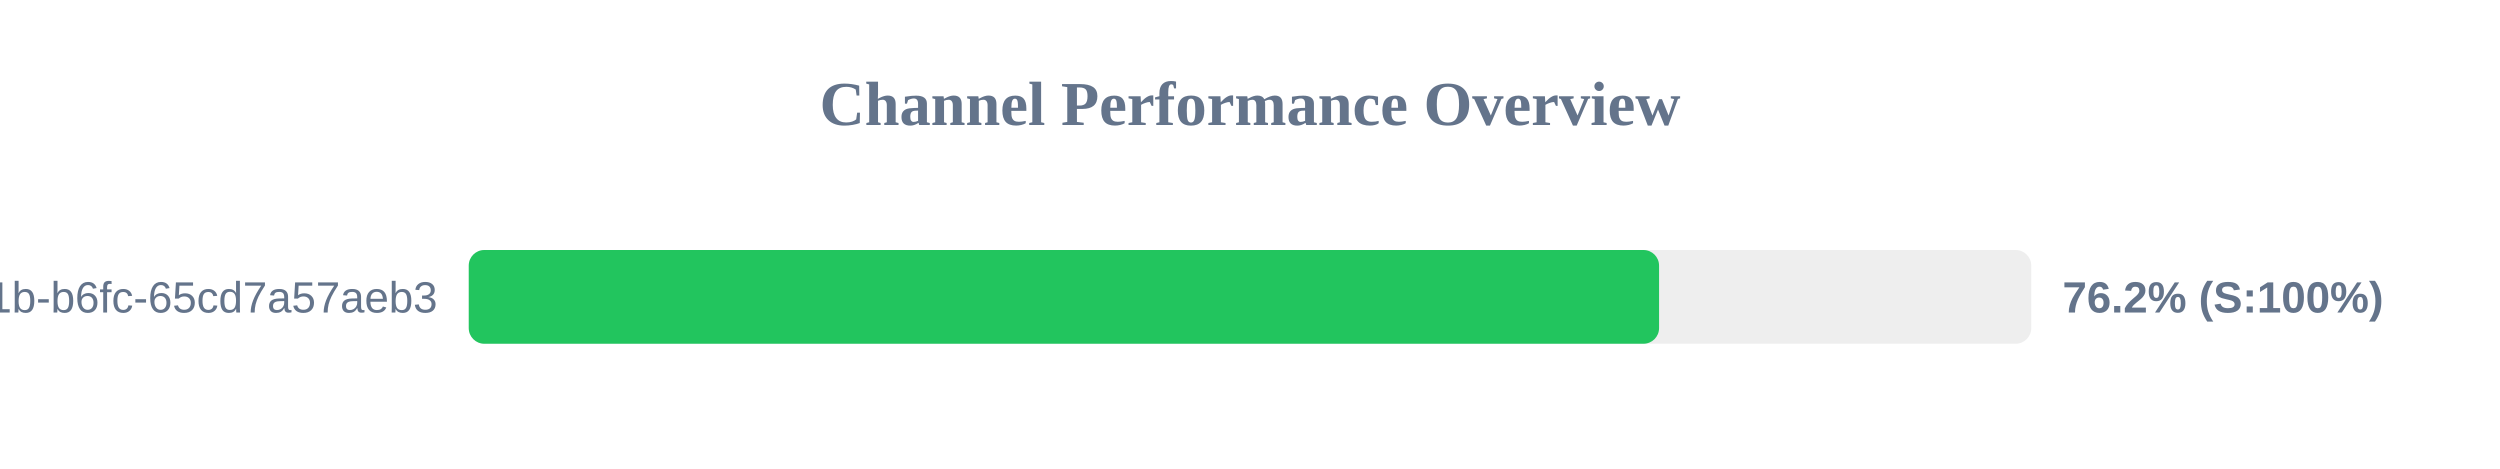
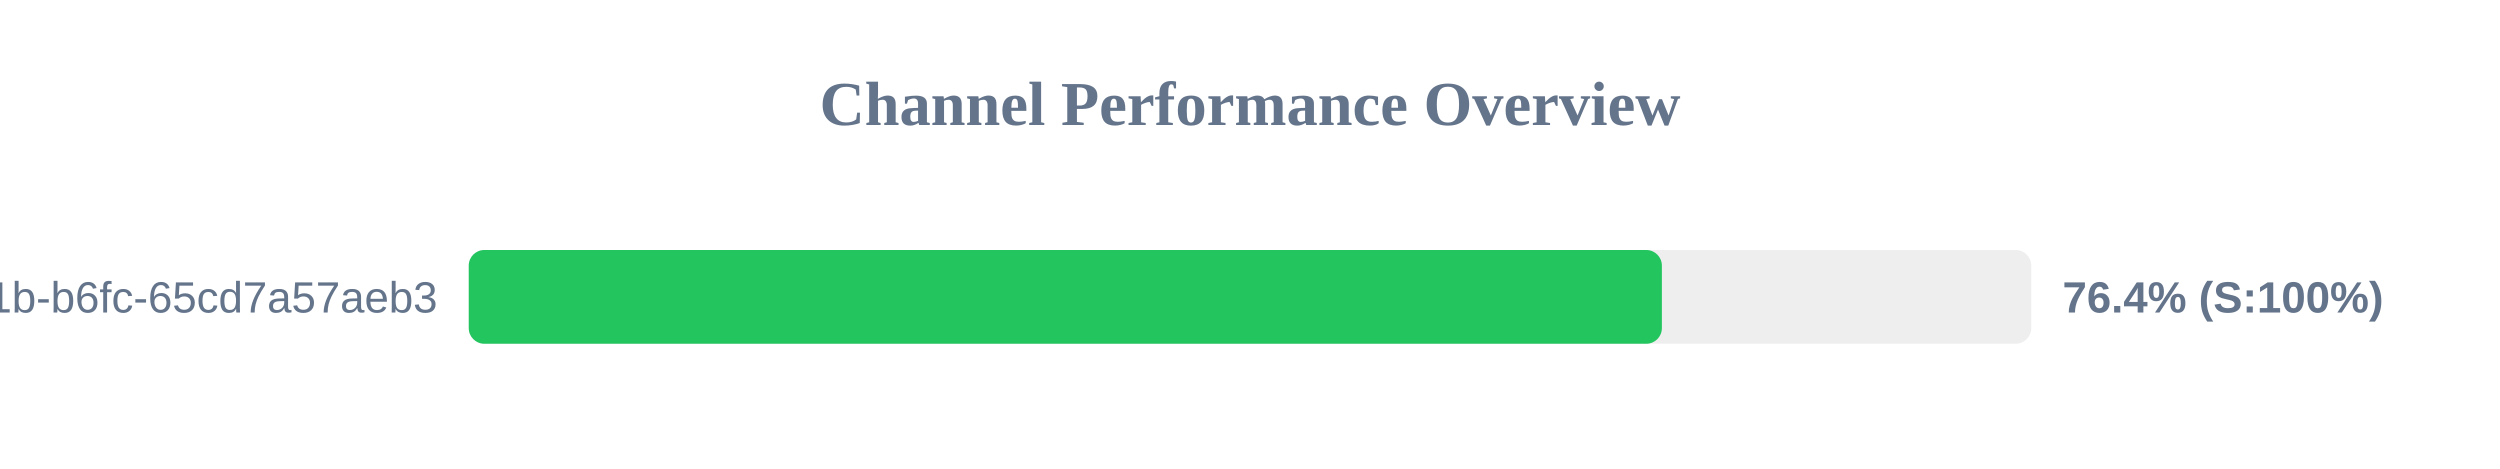
<svg xmlns="http://www.w3.org/2000/svg" width="800" height="150" version="1.1">
  <style>
        .row { font: 14px Arial; fill: #64748b; }
        .score { font: bold 14px Arial; fill: #64748b; }
    </style>
  <text x="400" y="40" text-anchor="middle" font-size="20px" font-weight="bold" fill="#64748b">Channel Performance Overview</text>
  <rect x="150" y="80" width="500" height="30" fill="#eee" rx="5" />
-   <rect x="150" y="80" width="380.9" height="30" fill="#22c55e" rx="5" />
+   <rect x="150" y="80" width="381.8" height="30" fill="#22c55e" rx="5" />
  <text x="140" y="100" text-anchor="end" class="row">?uuid=9c859345-959f-491b-b6fc-65cd7a57aeb3</text>
-   <text x="660" y="100" text-anchor="start" class="score">76.2% (S:100%)</text>
+   <text x="660" y="100" text-anchor="start" class="score">76.4% (S:100%)</text>
</svg>
